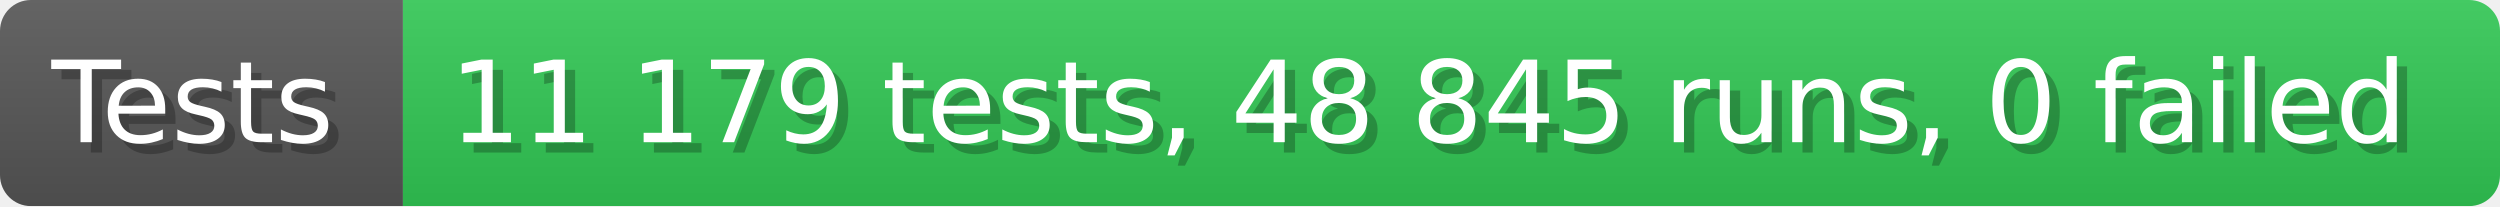
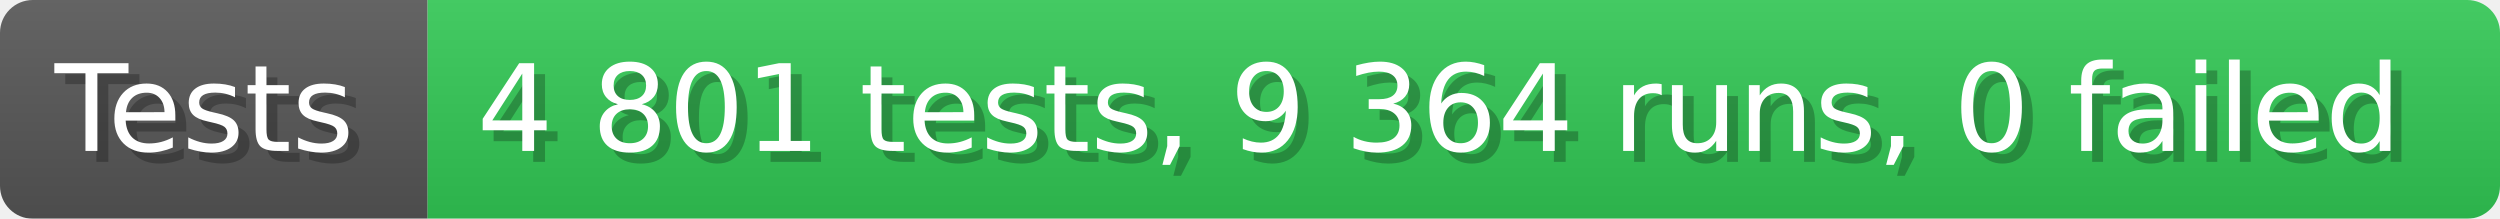
- <svg xmlns="http://www.w3.org/2000/svg" width="242.6" height="20" viewBox="0 0 2426 200" role="img" aria-label="Tests: 11 179 tests, 48 845 runs, 0 failed">
+ <svg xmlns="http://www.w3.org/2000/svg" width="228.6" height="20" viewBox="0 0 2286 200" role="img" aria-label="Tests: 4 801 tests, 9 364 runs, 0 failed">
  <linearGradient id="a" x2="0" y2="100%">
    <stop offset="0" stop-opacity=".1" stop-color="#EEE" />
    <stop offset="1" stop-opacity=".1" />
  </linearGradient>
  <mask id="m">
-     <rect width="2426" height="200" rx="30" fill="#FFF" />
+     <rect width="2286" height="200" rx="30" fill="#FFF" />
  </mask>
  <g mask="url(#m)">
    <rect width="391" height="200" fill="#555" />
-     <rect width="2035" height="200" fill="#31c653" x="391" />
-     <rect width="2426" height="200" fill="url(#a)" />
+     <rect width="1895" height="200" fill="#31c653" x="391" />
+     <rect width="2286" height="200" fill="url(#a)" />
  </g>
  <g aria-hidden="true" fill="#fff" text-anchor="start" font-family="Verdana,DejaVu Sans,sans-serif" font-size="110">
    <text x="60" y="148" textLength="291" fill="#000" opacity="0.25">Tests</text>
    <text x="50" y="138" textLength="291">Tests</text>
-     <text x="446" y="148" textLength="1935" fill="#000" opacity="0.25">11 179 tests, 48 845 runs, 0 failed</text>
-     <text x="436" y="138" textLength="1935">11 179 tests, 48 845 runs, 0 failed</text>
+     <text x="446" y="148" textLength="1795" fill="#000" opacity="0.25">4 801 tests, 9 364 runs, 0 failed</text>
+     <text x="436" y="138" textLength="1795">4 801 tests, 9 364 runs, 0 failed</text>
  </g>
</svg>
